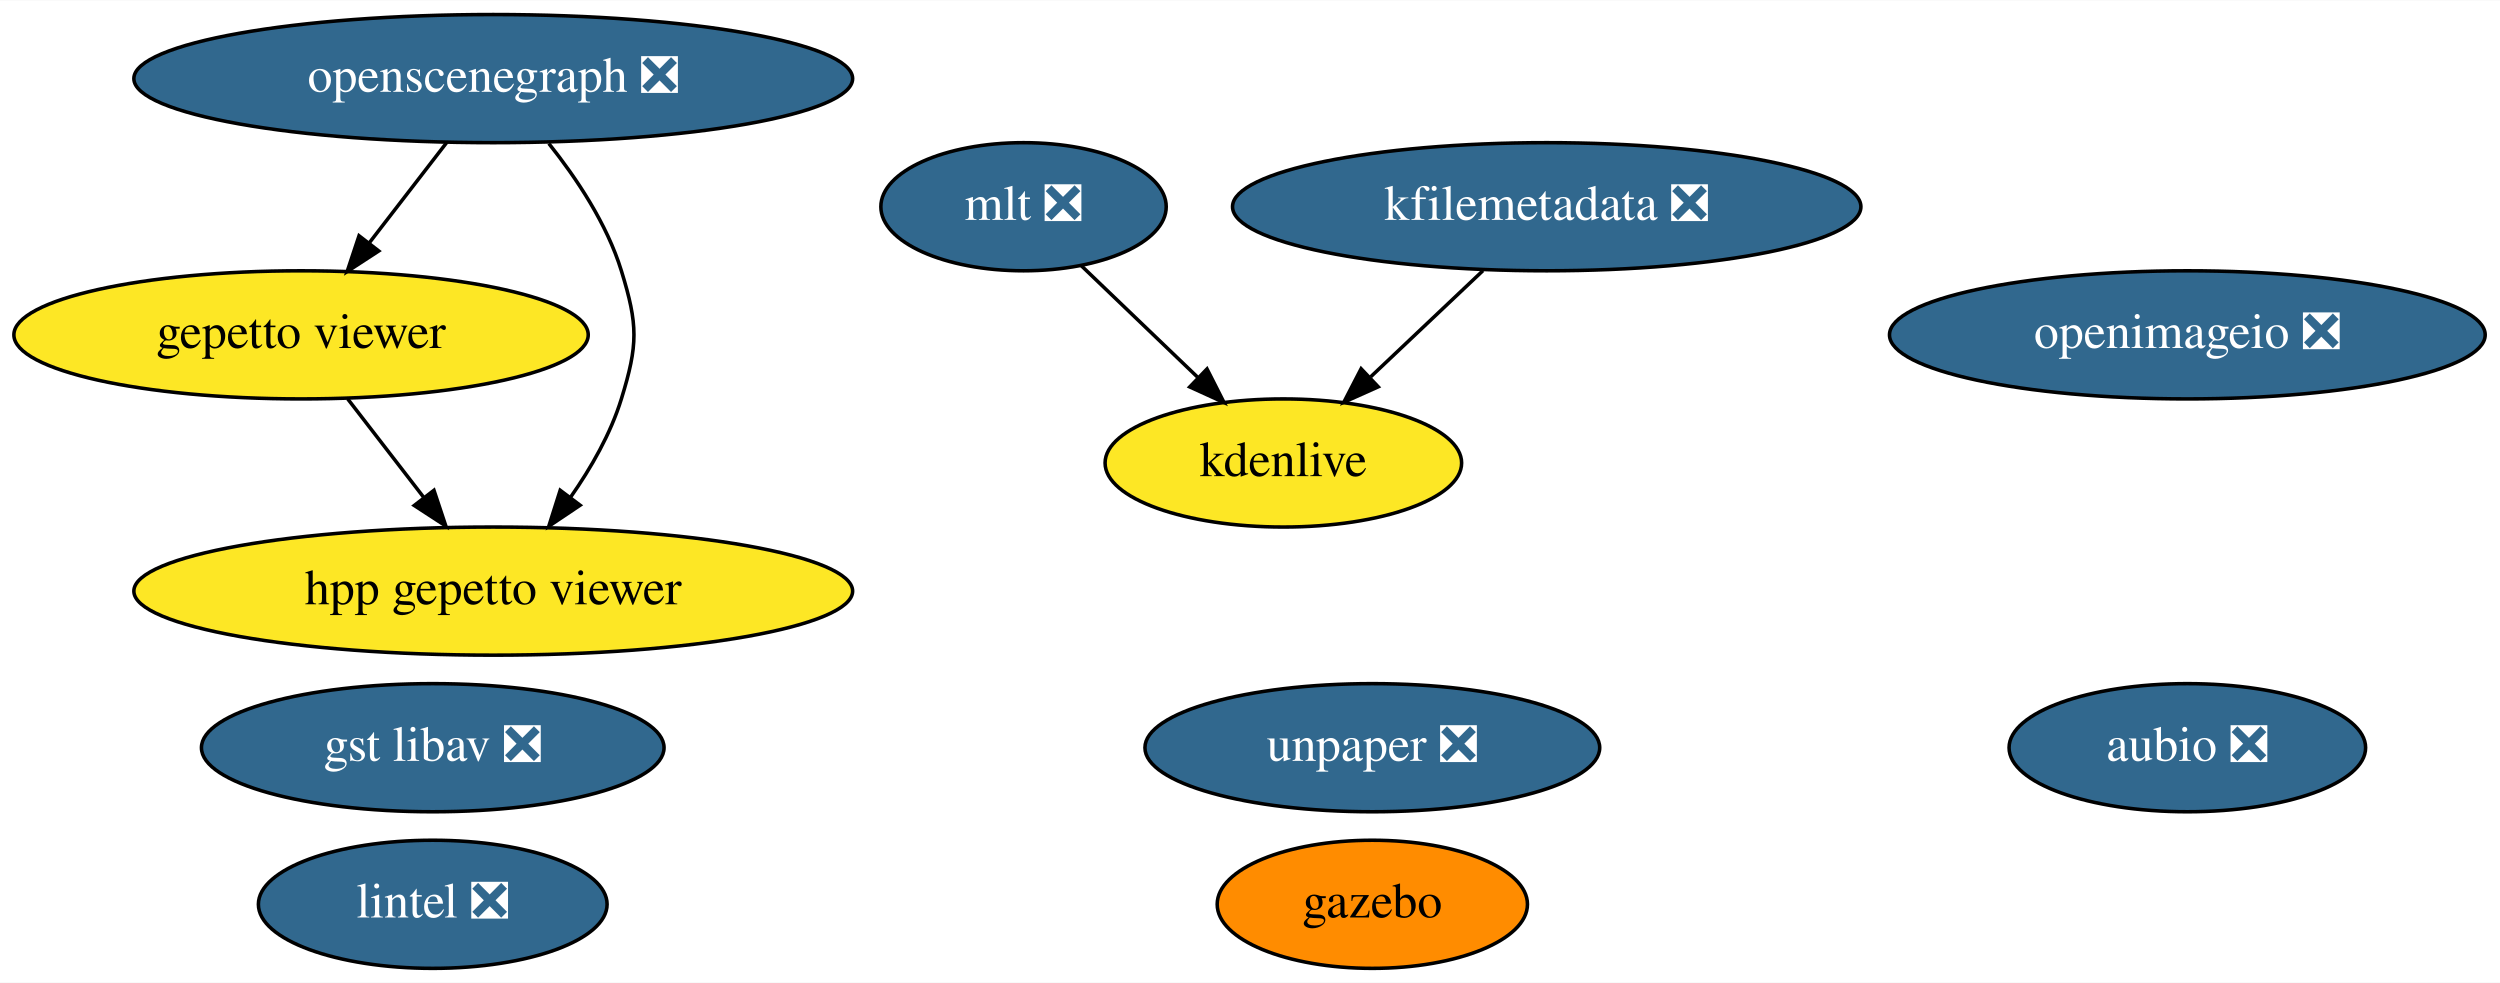
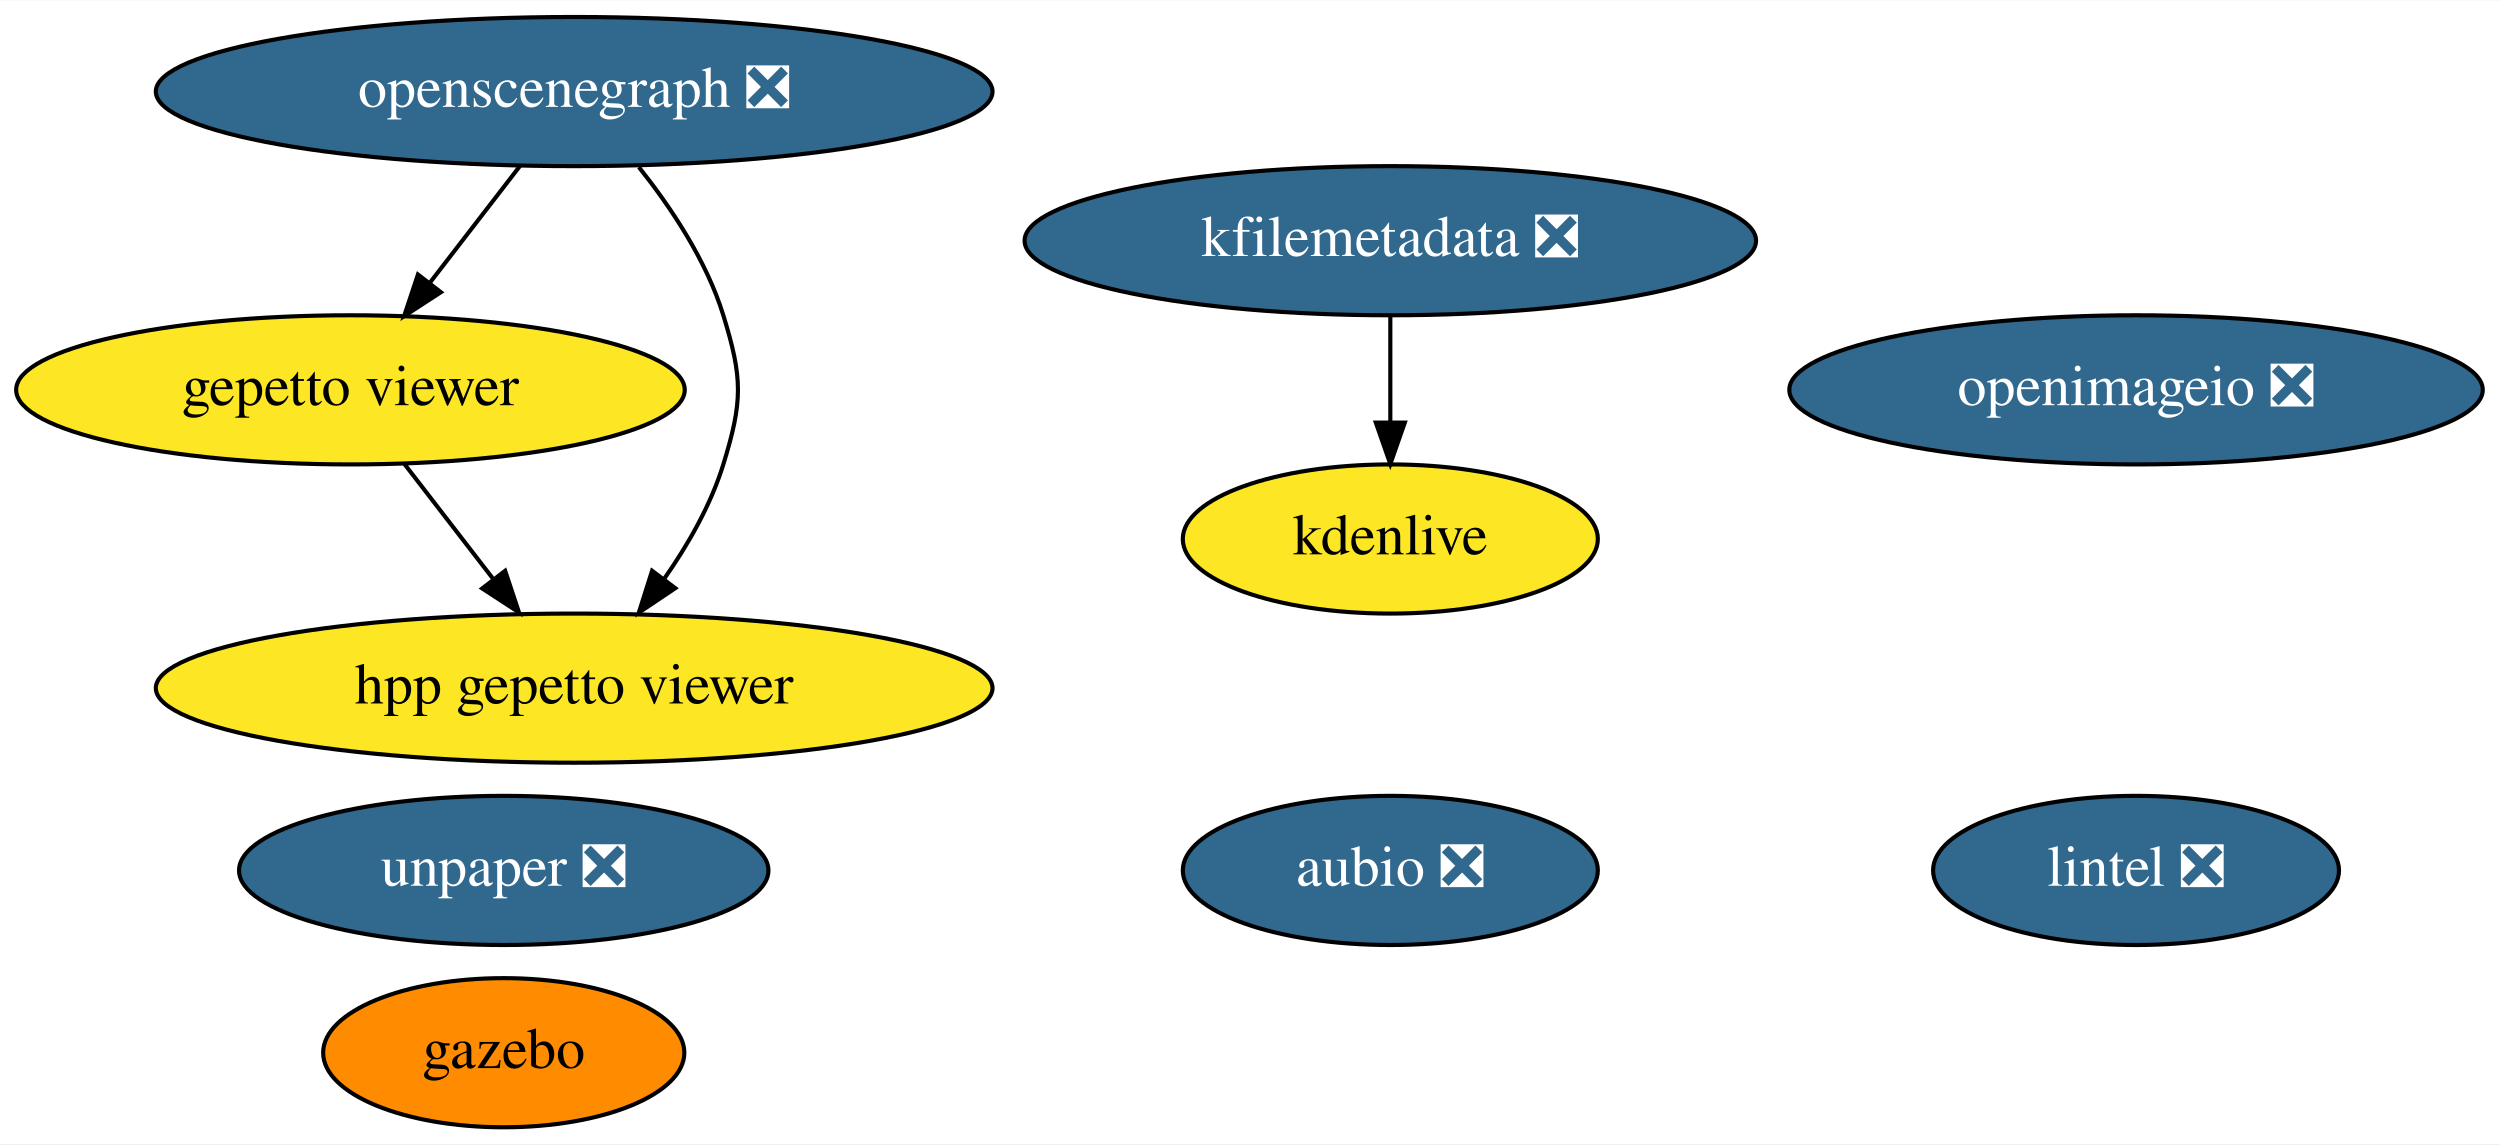
- <svg xmlns="http://www.w3.org/2000/svg" xmlns:xlink="http://www.w3.org/1999/xlink" width="702pt" height="276pt" viewBox="0.00 0.00 702.44 276.00">
+ <svg xmlns="http://www.w3.org/2000/svg" xmlns:xlink="http://www.w3.org/1999/xlink" width="603pt" height="276pt" viewBox="0.00 0.00 603.44 276.00">
  <g id="graph0" class="graph" transform="scale(1 1) rotate(0) translate(4 272)">
-     <polygon fill="white" stroke="none" points="-4,4 -4,-272 698.44,-272 698.44,4 -4,4" />
+     <polygon fill="white" stroke="none" points="-4,4 -4,-272 599.44,-272 599.44,4 -4,4" />
    <g id="node1" class="node">
      <g id="a_node1">
        <a xlink:href="https://github.com/conda-forge/aubio-feedstock/pull/33" xlink:title="aubio ❎">
-           <ellipse fill="#31688e" stroke="black" cx="610.59" cy="-62" rx="50.09" ry="18" />
-           <text text-anchor="middle" x="610.59" y="-58.3" font-family="Times,serif" font-size="14.00" fill="white">aubio ❎</text>
+           <ellipse fill="#31688e" stroke="black" cx="331.59" cy="-62" rx="50.09" ry="18" />
+           <text text-anchor="middle" x="331.59" y="-58.3" font-family="Times,serif" font-size="14.00" fill="white">aubio ❎</text>
        </a>
      </g>
    </g>
    <g id="node2" class="node">
      <g id="a_node2">
        <a xlink:href="https://github.com/conda-forge/lintel-feedstock/pull/21" xlink:title="lintel ❎">
-           <ellipse fill="#31688e" stroke="black" cx="117.59" cy="-18" rx="48.99" ry="18" />
-           <text text-anchor="middle" x="117.59" y="-14.3" font-family="Times,serif" font-size="14.00" fill="white">lintel ❎</text>
+           <ellipse fill="#31688e" stroke="black" cx="511.59" cy="-62" rx="48.99" ry="18" />
+           <text text-anchor="middle" x="511.59" y="-58.3" font-family="Times,serif" font-size="14.00" fill="white">lintel ❎</text>
        </a>
      </g>
    </g>
    <g id="node3" class="node">
      <g id="a_node3">
        <a xlink:href="https://github.com/conda-forge/openimageio-feedstock/pull/68" xlink:title="openimageio ❎">
-           <ellipse fill="#31688e" stroke="black" cx="610.59" cy="-178" rx="83.69" ry="18" />
-           <text text-anchor="middle" x="610.59" y="-174.3" font-family="Times,serif" font-size="14.00" fill="white">openimageio ❎</text>
+           <ellipse fill="#31688e" stroke="black" cx="511.59" cy="-178" rx="83.69" ry="18" />
+           <text text-anchor="middle" x="511.59" y="-174.3" font-family="Times,serif" font-size="14.00" fill="white">openimageio ❎</text>
        </a>
      </g>
    </g>
    <g id="node4" class="node">
      <g id="a_node4">
        <a xlink:href="https://github.com/conda-forge/gazebo-feedstock" xlink:title="gazebo">
-           <ellipse fill="#ff8c00" stroke="black" cx="381.59" cy="-18" rx="43.59" ry="18" />
-           <text text-anchor="middle" x="381.59" y="-14.3" font-family="Times,serif" font-size="14.00">gazebo</text>
+           <ellipse fill="#ff8c00" stroke="black" cx="117.59" cy="-18" rx="43.59" ry="18" />
+           <text text-anchor="middle" x="117.59" y="-14.3" font-family="Times,serif" font-size="14.00">gazebo</text>
        </a>
      </g>
    </g>
    <g id="node5" class="node">
      <g id="a_node5">
-         <a xlink:href="https://github.com/conda-forge/mlt-feedstock/pull/17" xlink:title="mlt ❎">
-           <ellipse fill="#31688e" stroke="black" cx="283.59" cy="-214" rx="40.09" ry="18" />
-           <text text-anchor="middle" x="283.59" y="-210.3" font-family="Times,serif" font-size="14.00" fill="white">mlt ❎</text>
+         <a xlink:href="https://github.com/conda-forge/kfilemetadata-feedstock/pull/30" xlink:title="kfilemetadata ❎">
+           <ellipse fill="#31688e" stroke="black" cx="331.59" cy="-214" rx="88.28" ry="18" />
+           <text text-anchor="middle" x="331.59" y="-210.3" font-family="Times,serif" font-size="14.00" fill="white">kfilemetadata ❎</text>
        </a>
      </g>
    </g>
-     <g id="node7" class="node">
-       <g id="a_node7">
+     <g id="node6" class="node">
+       <g id="a_node6">
        <a xlink:href="https://github.com/conda-forge/kdenlive-feedstock" xlink:title="kdenlive">
-           <ellipse fill="#fde725" stroke="black" cx="356.59" cy="-142" rx="50.09" ry="18" />
-           <text text-anchor="middle" x="356.59" y="-138.3" font-family="Times,serif" font-size="14.00">kdenlive</text>
+           <ellipse fill="#fde725" stroke="black" cx="331.59" cy="-142" rx="50.09" ry="18" />
+           <text text-anchor="middle" x="331.59" y="-138.3" font-family="Times,serif" font-size="14.00">kdenlive</text>
        </a>
      </g>
    </g>
    <g id="edge1" class="edge">
-       <path fill="none" stroke="black" d="M299.79,-197.46C309.39,-188.26 321.74,-176.42 332.47,-166.13" />
-       <polygon fill="black" stroke="black" points="335.14,-168.42 339.93,-158.98 330.29,-163.37 335.14,-168.42" />
+       <path fill="none" stroke="black" d="M331.59,-195.7C331.59,-187.98 331.59,-178.71 331.59,-170.11" />
+       <polygon fill="black" stroke="black" points="335.09,-170.1 331.59,-160.1 328.09,-170.1 335.09,-170.1" />
    </g>
-     <g id="node6" class="node">
-       <g id="a_node6">
-         <a xlink:href="https://github.com/conda-forge/kfilemetadata-feedstock/pull/30" xlink:title="kfilemetadata ❎">
-           <ellipse fill="#31688e" stroke="black" cx="430.59" cy="-214" rx="88.28" ry="18" />
-           <text text-anchor="middle" x="430.59" y="-210.3" font-family="Times,serif" font-size="14.00" fill="white">kfilemetadata ❎</text>
-         </a>
-       </g>
-     </g>
-     <g id="edge2" class="edge">
-       <path fill="none" stroke="black" d="M412.68,-196.05C403.2,-187.09 391.43,-175.95 381.12,-166.2" />
-       <polygon fill="black" stroke="black" points="383.25,-163.4 373.58,-159.07 378.44,-168.48 383.25,-163.4" />
-     </g>
-     <g id="node8" class="node">
-       <g id="a_node8">
+     <g id="node7" class="node">
+       <g id="a_node7">
        <a xlink:href="https://github.com/conda-forge/openscenegraph-feedstock/pull/21" xlink:title="openscenegraph ❎">
          <ellipse fill="#31688e" stroke="black" cx="134.59" cy="-250" rx="100.98" ry="18" />
          <text text-anchor="middle" x="134.59" y="-246.3" font-family="Times,serif" font-size="14.00" fill="white">openscenegraph ❎</text>
        </a>
      </g>
    </g>
-     <g id="node9" class="node">
-       <g id="a_node9">
+     <g id="node8" class="node">
+       <g id="a_node8">
        <a xlink:href="https://github.com/conda-forge/gepetto-viewer-feedstock" xlink:title="gepetto viewer">
          <ellipse fill="#fde725" stroke="black" cx="80.59" cy="-178" rx="80.69" ry="18" />
          <text text-anchor="middle" x="80.59" y="-174.3" font-family="Times,serif" font-size="14.00">gepetto viewer</text>
        </a>
      </g>
    </g>
-     <g id="edge3" class="edge">
+     <g id="edge2" class="edge">
      <path fill="none" stroke="black" d="M121.52,-232.05C115.02,-223.63 107.04,-213.28 99.85,-203.97" />
      <polygon fill="black" stroke="black" points="102.42,-201.57 93.54,-195.79 96.88,-205.84 102.42,-201.57" />
    </g>
-     <g id="node12" class="node">
-       <g id="a_node12">
+     <g id="node10" class="node">
+       <g id="a_node10">
        <a xlink:href="https://github.com/conda-forge/hpp-gepetto-viewer-feedstock" xlink:title="hpp gepetto viewer">
          <ellipse fill="#fde725" stroke="black" cx="134.59" cy="-106" rx="100.98" ry="18" />
          <text text-anchor="middle" x="134.59" y="-102.3" font-family="Times,serif" font-size="14.00">hpp gepetto viewer</text>
        </a>
      </g>
    </g>
-     <g id="edge4" class="edge">
+     <g id="edge3" class="edge">
      <path fill="none" stroke="black" d="M150.2,-231.77C157.97,-222.03 166.54,-209.18 170.59,-196 175.3,-180.71 175.3,-175.29 170.59,-160 167.58,-150.22 162.09,-140.62 156.28,-132.33" />
      <polygon fill="black" stroke="black" points="159,-130.13 150.2,-124.23 153.4,-134.33 159,-130.13" />
    </g>
-     <g id="edge5" class="edge">
+     <g id="edge4" class="edge">
      <path fill="none" stroke="black" d="M93.66,-160.05C100.07,-151.75 107.91,-141.58 115.02,-132.38" />
      <polygon fill="black" stroke="black" points="117.93,-134.33 121.27,-124.28 112.39,-130.06 117.93,-134.33" />
    </g>
-     <g id="node10" class="node">
-       <g id="a_node10">
+     <g id="node9" class="node">
+       <g id="a_node9">
        <a xlink:href="https://github.com/conda-forge/unpaper-feedstock/pull/4" xlink:title="unpaper ❎">
-           <ellipse fill="#31688e" stroke="black" cx="381.59" cy="-62" rx="63.89" ry="18" />
-           <text text-anchor="middle" x="381.59" y="-58.3" font-family="Times,serif" font-size="14.00" fill="white">unpaper ❎</text>
-         </a>
-       </g>
-     </g>
-     <g id="node11" class="node">
-       <g id="a_node11">
-         <a xlink:href="https://github.com/conda-forge/gst-libav-feedstock/pull/20" xlink:title="gst libav ❎">
-           <ellipse fill="#31688e" stroke="black" cx="117.59" cy="-62" rx="64.99" ry="18" />
-           <text text-anchor="middle" x="117.59" y="-58.3" font-family="Times,serif" font-size="14.00" fill="white">gst libav ❎</text>
+           <ellipse fill="#31688e" stroke="black" cx="117.59" cy="-62" rx="63.89" ry="18" />
+           <text text-anchor="middle" x="117.59" y="-58.3" font-family="Times,serif" font-size="14.00" fill="white">unpaper ❎</text>
        </a>
      </g>
    </g>
  </g>
</svg>
